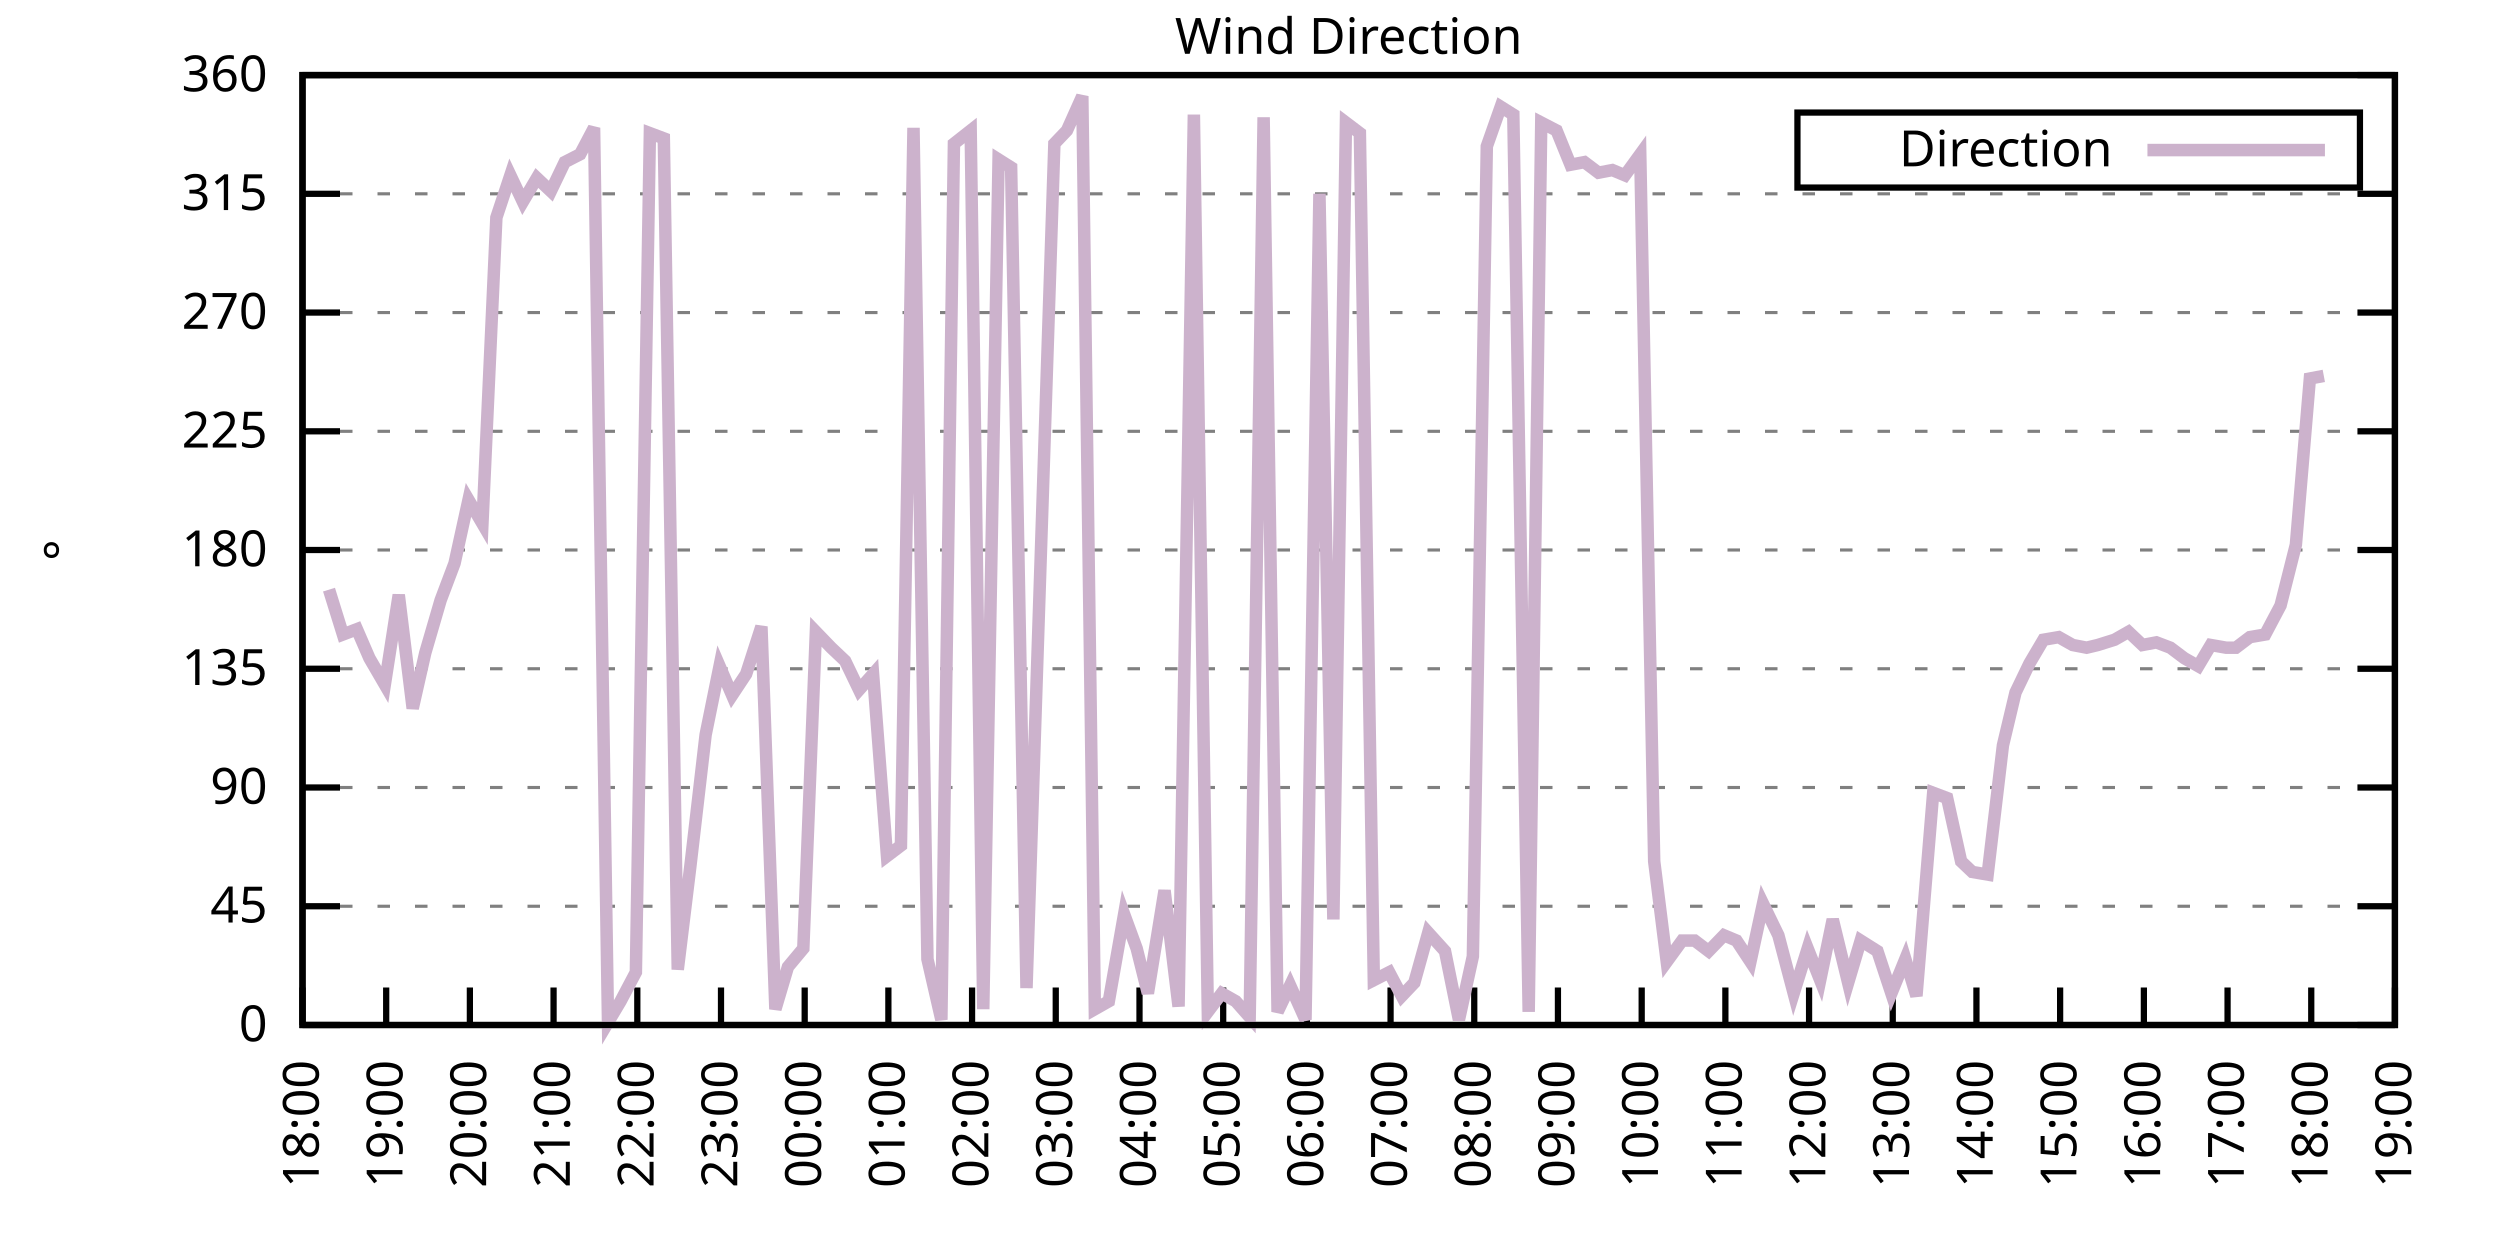
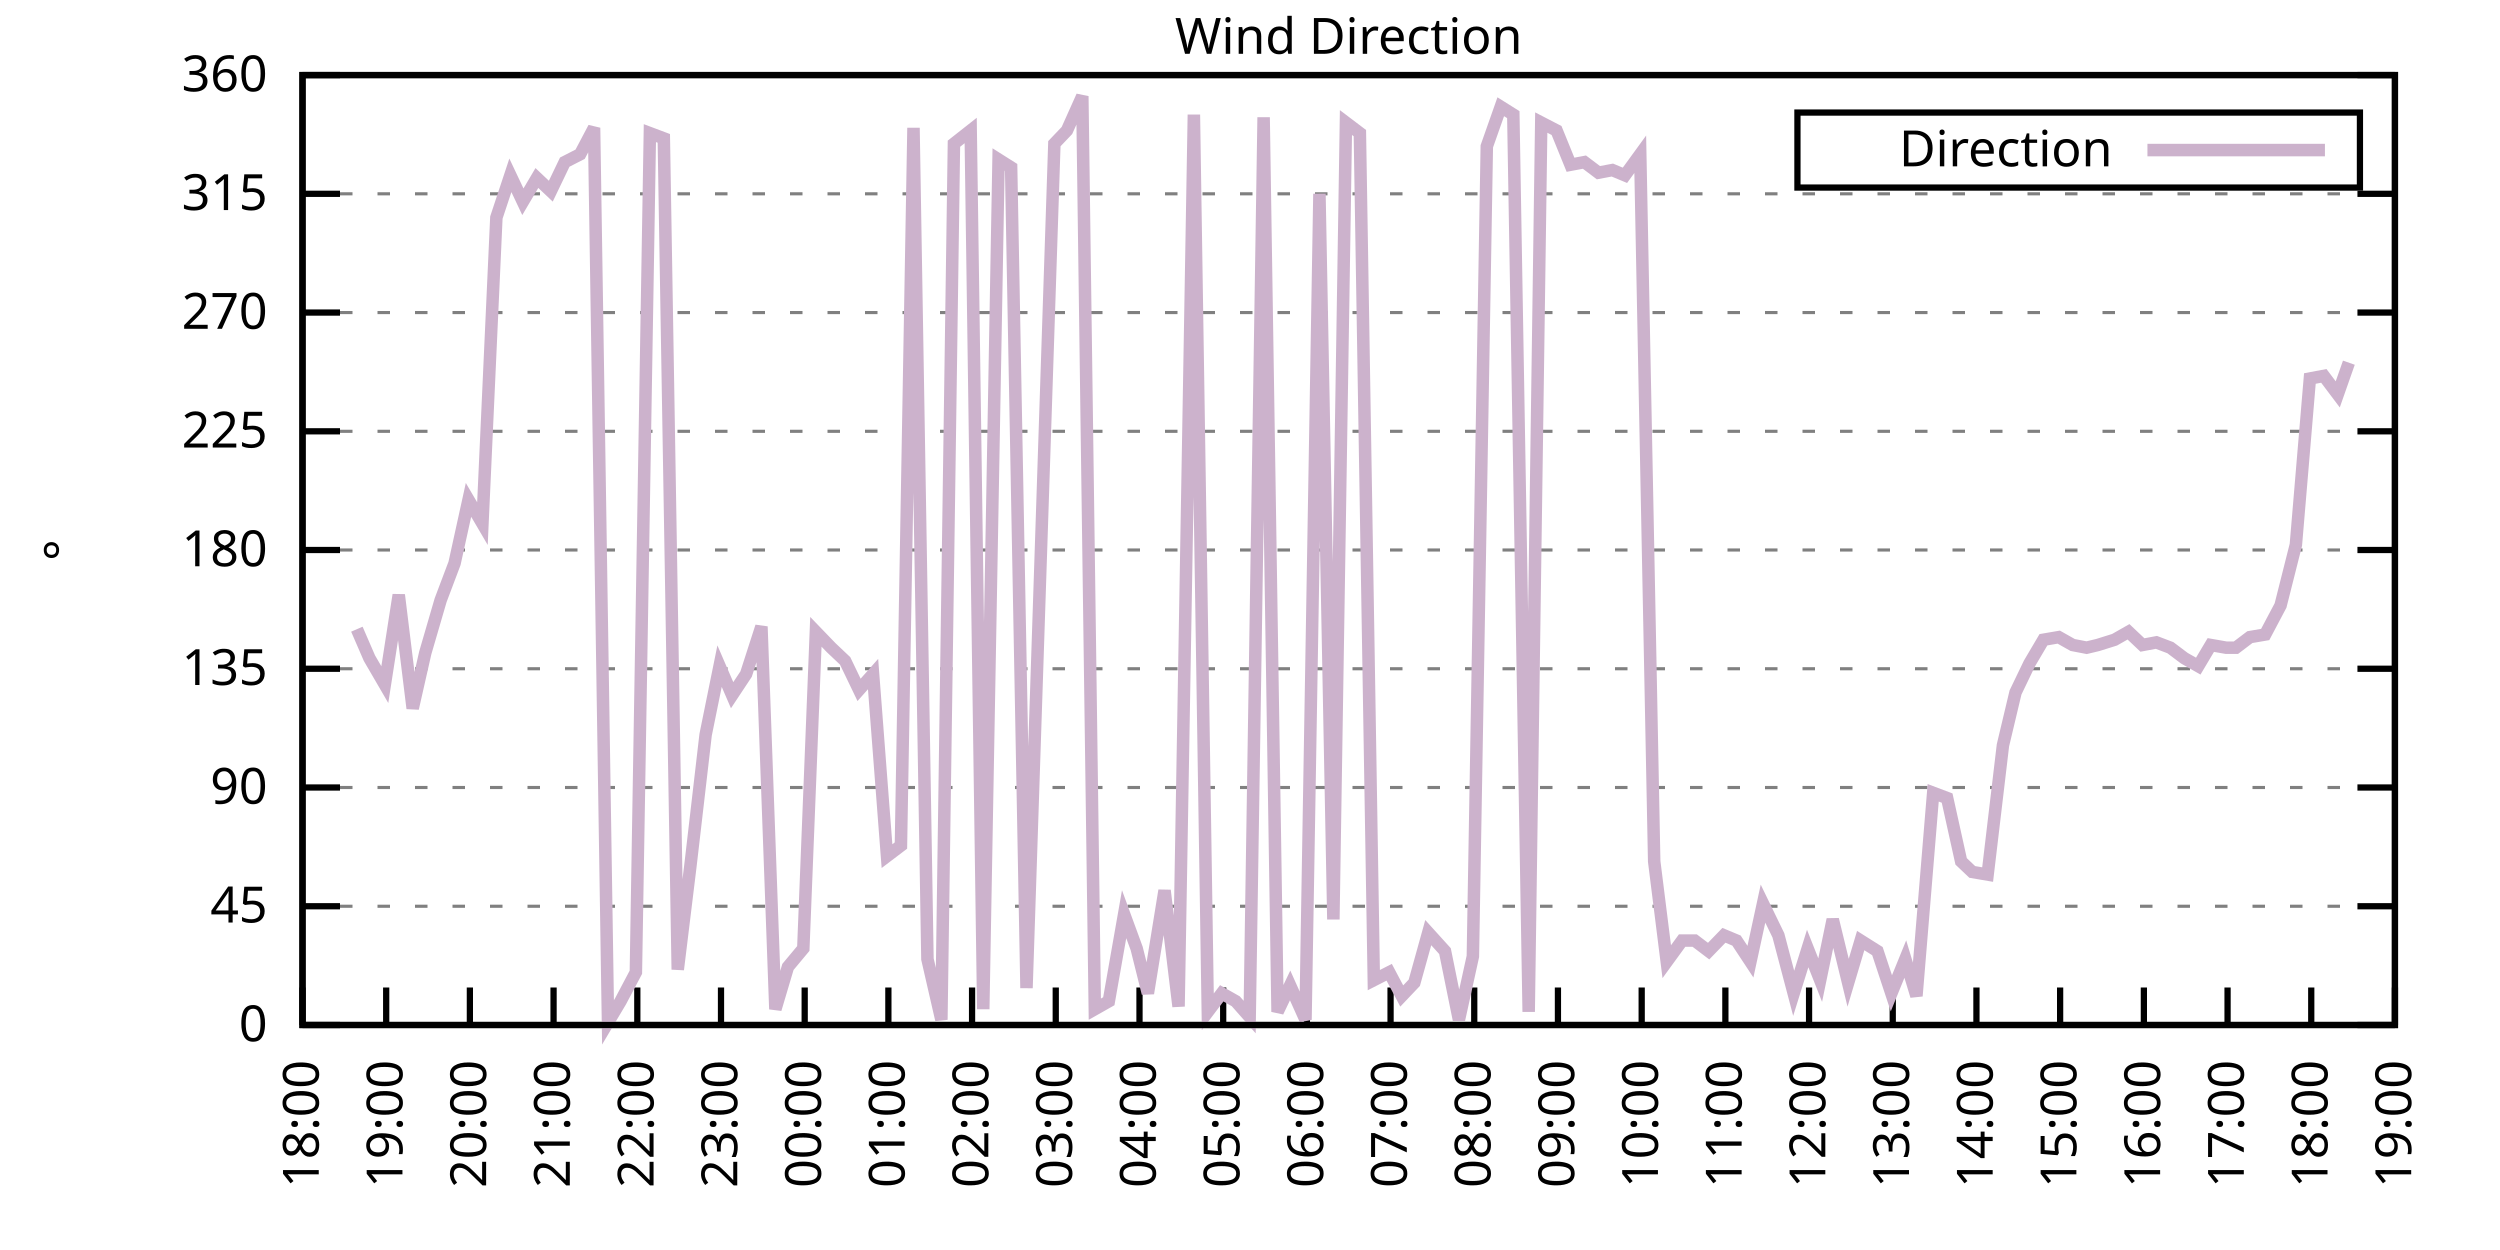
<svg xmlns="http://www.w3.org/2000/svg" xmlns:xlink="http://www.w3.org/1999/xlink" width="400" height="200" viewBox="0 0 400 200">
  <g id="gnuplot_canvas">
    <rect x="0" y="0" width="400" height="200" fill="none" />
    <defs>
      <circle id="gpDot" r="0.5" stroke-width="0.5" stroke="currentColor" />
      <path id="gpPt0" stroke-width="0.333" stroke="currentColor" d="M-1,0 h2 M0,-1 v2" />
      <path id="gpPt1" stroke-width="0.333" stroke="currentColor" d="M-1,-1 L1,1 M1,-1 L-1,1" />
      <path id="gpPt2" stroke-width="0.333" stroke="currentColor" d="M-1,0 L1,0 M0,-1 L0,1 M-1,-1 L1,1 M-1,1 L1,-1" />
      <rect id="gpPt3" stroke-width="0.333" stroke="currentColor" x="-1" y="-1" width="2" height="2" />
      <rect id="gpPt4" stroke-width="0.333" stroke="currentColor" fill="currentColor" x="-1" y="-1" width="2" height="2" />
      <circle id="gpPt5" stroke-width="0.333" stroke="currentColor" cx="0" cy="0" r="1" />
      <use xlink:href="#gpPt5" id="gpPt6" fill="currentColor" stroke="none" />
      <path id="gpPt7" stroke-width="0.333" stroke="currentColor" d="M0,-1.33 L-1.33,0.67 L1.33,0.67 z" />
      <use xlink:href="#gpPt7" id="gpPt8" fill="currentColor" stroke="none" />
      <use xlink:href="#gpPt7" id="gpPt9" stroke="currentColor" transform="rotate(180)" />
      <use xlink:href="#gpPt9" id="gpPt10" fill="currentColor" stroke="none" />
      <use xlink:href="#gpPt3" id="gpPt11" stroke="currentColor" transform="rotate(45)" />
      <use xlink:href="#gpPt11" id="gpPt12" fill="currentColor" stroke="none" />
      <path id="gpPt13" stroke-width="0.333" stroke="currentColor" d="M0,1.330 L1.265,0.411 L0.782,-1.067 L-0.782,-1.076 L-1.265,0.411 z" />
      <use xlink:href="#gpPt13" id="gpPt14" fill="currentColor" stroke="none" />
      <filter id="textbox" filterUnits="objectBoundingBox" x="0" y="0" height="1" width="1">
        <feFlood flood-color="white" flood-opacity="1" result="bgnd" />
        <feComposite in="SourceGraphic" in2="bgnd" operator="atop" />
      </filter>
      <filter id="greybox" filterUnits="objectBoundingBox" x="0" y="0" height="1" width="1">
        <feFlood flood-color="lightgrey" flood-opacity="1" result="grey" />
        <feComposite in="SourceGraphic" in2="grey" operator="atop" />
      </filter>
    </defs>
    <g fill="none" color="white" stroke="currentColor" stroke-width="1.00" stroke-linecap="butt" stroke-linejoin="miter">
</g>
    <g fill="none" color="black" stroke="currentColor" stroke-width="1.00" stroke-linecap="butt" stroke-linejoin="miter">
      <g stroke="none" shape-rendering="crispEdges">
        <polygon fill="rgb(255, 255, 255)" points="48.40,164.00 383.18,164.00 383.18,12.02 48.40,12.02 " />
      </g>
    </g>
    <g fill="none" color="black" stroke="currentColor" stroke-width="1.00" stroke-linecap="butt" stroke-linejoin="miter">
</g>
    <g fill="none" color="black" stroke="black" stroke-width="0.50" stroke-linecap="butt" stroke-linejoin="miter">
</g>
    <g fill="none" color="gray" stroke="currentColor" stroke-width="0.50" stroke-linecap="butt" stroke-linejoin="miter">
      <path stroke="gray" stroke-dasharray="2,4" class="gridline" d="M48.40,164.00 L383.19,164.00  " />
    </g>
    <g fill="none" color="gray" stroke="gray" stroke-width="1.00" stroke-linecap="butt" stroke-linejoin="miter">
</g>
    <g fill="none" color="black" stroke="currentColor" stroke-width="1.00" stroke-linecap="butt" stroke-linejoin="miter">
      <path stroke="black" d="M48.40,164.00 L54.40,164.00 M383.19,164.00 L377.19,164.00  " />
      <g transform="translate(42.80,166.60)" stroke="none" fill="black" font-family="Sans" font-size="8.00" text-anchor="end">
        <text>
          <tspan font-family="Sans"> 0</tspan>
        </text>
      </g>
    </g>
    <g fill="none" color="black" stroke="currentColor" stroke-width="1.00" stroke-linecap="butt" stroke-linejoin="miter">
</g>
    <g fill="none" color="black" stroke="black" stroke-width="0.50" stroke-linecap="butt" stroke-linejoin="miter">
</g>
    <g fill="none" color="gray" stroke="currentColor" stroke-width="0.50" stroke-linecap="butt" stroke-linejoin="miter">
      <path stroke="gray" stroke-dasharray="2,4" class="gridline" d="M48.40,145.00 L383.19,145.00  " />
    </g>
    <g fill="none" color="gray" stroke="gray" stroke-width="1.00" stroke-linecap="butt" stroke-linejoin="miter">
</g>
    <g fill="none" color="black" stroke="currentColor" stroke-width="1.00" stroke-linecap="butt" stroke-linejoin="miter">
      <path stroke="black" d="M48.40,145.00 L54.40,145.00 M383.19,145.00 L377.19,145.00  " />
      <g transform="translate(42.80,147.60)" stroke="none" fill="black" font-family="Sans" font-size="8.00" text-anchor="end">
        <text>
          <tspan font-family="Sans"> 45</tspan>
        </text>
      </g>
    </g>
    <g fill="none" color="black" stroke="currentColor" stroke-width="1.00" stroke-linecap="butt" stroke-linejoin="miter">
</g>
    <g fill="none" color="black" stroke="black" stroke-width="0.50" stroke-linecap="butt" stroke-linejoin="miter">
</g>
    <g fill="none" color="gray" stroke="currentColor" stroke-width="0.50" stroke-linecap="butt" stroke-linejoin="miter">
      <path stroke="gray" stroke-dasharray="2,4" class="gridline" d="M48.40,126.00 L383.19,126.00  " />
    </g>
    <g fill="none" color="gray" stroke="gray" stroke-width="1.00" stroke-linecap="butt" stroke-linejoin="miter">
</g>
    <g fill="none" color="black" stroke="currentColor" stroke-width="1.00" stroke-linecap="butt" stroke-linejoin="miter">
      <path stroke="black" d="M48.40,126.00 L54.40,126.00 M383.19,126.00 L377.19,126.00  " />
      <g transform="translate(42.80,128.60)" stroke="none" fill="black" font-family="Sans" font-size="8.00" text-anchor="end">
        <text>
          <tspan font-family="Sans"> 90</tspan>
        </text>
      </g>
    </g>
    <g fill="none" color="black" stroke="currentColor" stroke-width="1.00" stroke-linecap="butt" stroke-linejoin="miter">
</g>
    <g fill="none" color="black" stroke="black" stroke-width="0.50" stroke-linecap="butt" stroke-linejoin="miter">
</g>
    <g fill="none" color="gray" stroke="currentColor" stroke-width="0.50" stroke-linecap="butt" stroke-linejoin="miter">
      <path stroke="gray" stroke-dasharray="2,4" class="gridline" d="M48.40,107.00 L383.19,107.00  " />
    </g>
    <g fill="none" color="gray" stroke="gray" stroke-width="1.00" stroke-linecap="butt" stroke-linejoin="miter">
</g>
    <g fill="none" color="black" stroke="currentColor" stroke-width="1.00" stroke-linecap="butt" stroke-linejoin="miter">
      <path stroke="black" d="M48.40,107.00 L54.40,107.00 M383.19,107.00 L377.19,107.00  " />
      <g transform="translate(42.80,109.60)" stroke="none" fill="black" font-family="Sans" font-size="8.00" text-anchor="end">
        <text>
          <tspan font-family="Sans"> 135</tspan>
        </text>
      </g>
    </g>
    <g fill="none" color="black" stroke="currentColor" stroke-width="1.00" stroke-linecap="butt" stroke-linejoin="miter">
</g>
    <g fill="none" color="black" stroke="black" stroke-width="0.50" stroke-linecap="butt" stroke-linejoin="miter">
</g>
    <g fill="none" color="gray" stroke="currentColor" stroke-width="0.50" stroke-linecap="butt" stroke-linejoin="miter">
      <path stroke="gray" stroke-dasharray="2,4" class="gridline" d="M48.40,88.00 L383.19,88.00  " />
    </g>
    <g fill="none" color="gray" stroke="gray" stroke-width="1.00" stroke-linecap="butt" stroke-linejoin="miter">
</g>
    <g fill="none" color="black" stroke="currentColor" stroke-width="1.00" stroke-linecap="butt" stroke-linejoin="miter">
      <path stroke="black" d="M48.40,88.00 L54.40,88.00 M383.19,88.00 L377.19,88.00  " />
      <g transform="translate(42.80,90.60)" stroke="none" fill="black" font-family="Sans" font-size="8.00" text-anchor="end">
        <text>
          <tspan font-family="Sans"> 180</tspan>
        </text>
      </g>
    </g>
    <g fill="none" color="black" stroke="currentColor" stroke-width="1.00" stroke-linecap="butt" stroke-linejoin="miter">
</g>
    <g fill="none" color="black" stroke="black" stroke-width="0.50" stroke-linecap="butt" stroke-linejoin="miter">
</g>
    <g fill="none" color="gray" stroke="currentColor" stroke-width="0.50" stroke-linecap="butt" stroke-linejoin="miter">
      <path stroke="gray" stroke-dasharray="2,4" class="gridline" d="M48.40,69.01 L383.19,69.01  " />
    </g>
    <g fill="none" color="gray" stroke="gray" stroke-width="1.00" stroke-linecap="butt" stroke-linejoin="miter">
</g>
    <g fill="none" color="black" stroke="currentColor" stroke-width="1.00" stroke-linecap="butt" stroke-linejoin="miter">
      <path stroke="black" d="M48.40,69.01 L54.40,69.01 M383.19,69.01 L377.19,69.01  " />
      <g transform="translate(42.80,71.61)" stroke="none" fill="black" font-family="Sans" font-size="8.00" text-anchor="end">
        <text>
          <tspan font-family="Sans"> 225</tspan>
        </text>
      </g>
    </g>
    <g fill="none" color="black" stroke="currentColor" stroke-width="1.00" stroke-linecap="butt" stroke-linejoin="miter">
</g>
    <g fill="none" color="black" stroke="black" stroke-width="0.50" stroke-linecap="butt" stroke-linejoin="miter">
</g>
    <g fill="none" color="gray" stroke="currentColor" stroke-width="0.50" stroke-linecap="butt" stroke-linejoin="miter">
      <path stroke="gray" stroke-dasharray="2,4" class="gridline" d="M48.40,50.01 L383.19,50.01  " />
    </g>
    <g fill="none" color="gray" stroke="gray" stroke-width="1.00" stroke-linecap="butt" stroke-linejoin="miter">
</g>
    <g fill="none" color="black" stroke="currentColor" stroke-width="1.00" stroke-linecap="butt" stroke-linejoin="miter">
      <path stroke="black" d="M48.40,50.01 L54.40,50.01 M383.19,50.01 L377.19,50.01  " />
      <g transform="translate(42.80,52.61)" stroke="none" fill="black" font-family="Sans" font-size="8.00" text-anchor="end">
        <text>
          <tspan font-family="Sans"> 270</tspan>
        </text>
      </g>
    </g>
    <g fill="none" color="black" stroke="currentColor" stroke-width="1.00" stroke-linecap="butt" stroke-linejoin="miter">
</g>
    <g fill="none" color="black" stroke="black" stroke-width="0.50" stroke-linecap="butt" stroke-linejoin="miter">
</g>
    <g fill="none" color="gray" stroke="currentColor" stroke-width="0.50" stroke-linecap="butt" stroke-linejoin="miter">
      <path stroke="gray" stroke-dasharray="2,4" class="gridline" d="M48.40,31.01 L383.19,31.01  " />
    </g>
    <g fill="none" color="gray" stroke="gray" stroke-width="1.00" stroke-linecap="butt" stroke-linejoin="miter">
</g>
    <g fill="none" color="black" stroke="currentColor" stroke-width="1.00" stroke-linecap="butt" stroke-linejoin="miter">
      <path stroke="black" d="M48.40,31.01 L54.40,31.01 M383.19,31.01 L377.19,31.01  " />
      <g transform="translate(42.80,33.61)" stroke="none" fill="black" font-family="Sans" font-size="8.00" text-anchor="end">
        <text>
          <tspan font-family="Sans"> 315</tspan>
        </text>
      </g>
    </g>
    <g fill="none" color="black" stroke="currentColor" stroke-width="1.00" stroke-linecap="butt" stroke-linejoin="miter">
</g>
    <g fill="none" color="black" stroke="black" stroke-width="0.50" stroke-linecap="butt" stroke-linejoin="miter">
</g>
    <g fill="none" color="gray" stroke="currentColor" stroke-width="0.50" stroke-linecap="butt" stroke-linejoin="miter">
      <path stroke="gray" stroke-dasharray="2,4" class="gridline" d="M48.40,12.01 L383.19,12.01  " />
    </g>
    <g fill="none" color="gray" stroke="gray" stroke-width="1.00" stroke-linecap="butt" stroke-linejoin="miter">
</g>
    <g fill="none" color="black" stroke="currentColor" stroke-width="1.00" stroke-linecap="butt" stroke-linejoin="miter">
      <path stroke="black" d="M48.40,12.01 L54.40,12.01 M383.19,12.01 L377.19,12.01  " />
      <g transform="translate(42.80,14.61)" stroke="none" fill="black" font-family="Sans" font-size="8.00" text-anchor="end">
        <text>
          <tspan font-family="Sans"> 360</tspan>
        </text>
      </g>
    </g>
    <g fill="none" color="black" stroke="currentColor" stroke-width="1.00" stroke-linecap="butt" stroke-linejoin="miter">
      <path stroke="black" d="M48.40,164.00 L48.40,158.00  " />
      <g transform="translate(51.00,169.60) rotate(270.00)" stroke="none" fill="black" font-family="Sans" font-size="8.00" text-anchor="end">
        <text>
          <tspan font-family="Sans">18:00</tspan>
        </text>
      </g>
    </g>
    <g fill="none" color="black" stroke="currentColor" stroke-width="1.00" stroke-linecap="butt" stroke-linejoin="miter">
      <path stroke="black" d="M61.79,164.00 L61.79,158.00  " />
      <g transform="translate(64.39,169.60) rotate(270.00)" stroke="none" fill="black" font-family="Sans" font-size="8.00" text-anchor="end">
        <text>
          <tspan font-family="Sans">19:00</tspan>
        </text>
      </g>
    </g>
    <g fill="none" color="black" stroke="currentColor" stroke-width="1.00" stroke-linecap="butt" stroke-linejoin="miter">
      <path stroke="black" d="M75.18,164.00 L75.18,158.00  " />
      <g transform="translate(77.78,169.60) rotate(270.00)" stroke="none" fill="black" font-family="Sans" font-size="8.00" text-anchor="end">
        <text>
          <tspan font-family="Sans">20:00</tspan>
        </text>
      </g>
    </g>
    <g fill="none" color="black" stroke="currentColor" stroke-width="1.00" stroke-linecap="butt" stroke-linejoin="miter">
      <path stroke="black" d="M88.57,164.00 L88.57,158.00  " />
      <g transform="translate(91.17,169.60) rotate(270.00)" stroke="none" fill="black" font-family="Sans" font-size="8.00" text-anchor="end">
        <text>
          <tspan font-family="Sans">21:00</tspan>
        </text>
      </g>
    </g>
    <g fill="none" color="black" stroke="currentColor" stroke-width="1.00" stroke-linecap="butt" stroke-linejoin="miter">
      <path stroke="black" d="M101.97,164.00 L101.97,158.00  " />
      <g transform="translate(104.57,169.60) rotate(270.00)" stroke="none" fill="black" font-family="Sans" font-size="8.00" text-anchor="end">
        <text>
          <tspan font-family="Sans">22:00</tspan>
        </text>
      </g>
    </g>
    <g fill="none" color="black" stroke="currentColor" stroke-width="1.00" stroke-linecap="butt" stroke-linejoin="miter">
      <path stroke="black" d="M115.36,164.00 L115.36,158.00  " />
      <g transform="translate(117.96,169.60) rotate(270.00)" stroke="none" fill="black" font-family="Sans" font-size="8.00" text-anchor="end">
        <text>
          <tspan font-family="Sans">23:00</tspan>
        </text>
      </g>
    </g>
    <g fill="none" color="black" stroke="currentColor" stroke-width="1.00" stroke-linecap="butt" stroke-linejoin="miter">
      <path stroke="black" d="M128.75,164.00 L128.75,158.00  " />
      <g transform="translate(131.35,169.60) rotate(270.00)" stroke="none" fill="black" font-family="Sans" font-size="8.00" text-anchor="end">
        <text>
          <tspan font-family="Sans">00:00</tspan>
        </text>
      </g>
    </g>
    <g fill="none" color="black" stroke="currentColor" stroke-width="1.00" stroke-linecap="butt" stroke-linejoin="miter">
      <path stroke="black" d="M142.14,164.00 L142.14,158.00  " />
      <g transform="translate(144.74,169.60) rotate(270.00)" stroke="none" fill="black" font-family="Sans" font-size="8.00" text-anchor="end">
        <text>
          <tspan font-family="Sans">01:00</tspan>
        </text>
      </g>
    </g>
    <g fill="none" color="black" stroke="currentColor" stroke-width="1.00" stroke-linecap="butt" stroke-linejoin="miter">
      <path stroke="black" d="M155.53,164.00 L155.53,158.00  " />
      <g transform="translate(158.13,169.60) rotate(270.00)" stroke="none" fill="black" font-family="Sans" font-size="8.00" text-anchor="end">
        <text>
          <tspan font-family="Sans">02:00</tspan>
        </text>
      </g>
    </g>
    <g fill="none" color="black" stroke="currentColor" stroke-width="1.00" stroke-linecap="butt" stroke-linejoin="miter">
      <path stroke="black" d="M168.92,164.00 L168.92,158.00  " />
      <g transform="translate(171.52,169.60) rotate(270.00)" stroke="none" fill="black" font-family="Sans" font-size="8.00" text-anchor="end">
        <text>
          <tspan font-family="Sans">03:00</tspan>
        </text>
      </g>
    </g>
    <g fill="none" color="black" stroke="currentColor" stroke-width="1.00" stroke-linecap="butt" stroke-linejoin="miter">
      <path stroke="black" d="M182.32,164.00 L182.32,158.00  " />
      <g transform="translate(184.92,169.60) rotate(270.00)" stroke="none" fill="black" font-family="Sans" font-size="8.00" text-anchor="end">
        <text>
          <tspan font-family="Sans">04:00</tspan>
        </text>
      </g>
    </g>
    <g fill="none" color="black" stroke="currentColor" stroke-width="1.00" stroke-linecap="butt" stroke-linejoin="miter">
      <path stroke="black" d="M195.71,164.00 L195.71,158.00  " />
      <g transform="translate(198.31,169.60) rotate(270.00)" stroke="none" fill="black" font-family="Sans" font-size="8.00" text-anchor="end">
        <text>
          <tspan font-family="Sans">05:00</tspan>
        </text>
      </g>
    </g>
    <g fill="none" color="black" stroke="currentColor" stroke-width="1.00" stroke-linecap="butt" stroke-linejoin="miter">
      <path stroke="black" d="M209.10,164.00 L209.10,158.00  " />
      <g transform="translate(211.70,169.60) rotate(270.00)" stroke="none" fill="black" font-family="Sans" font-size="8.00" text-anchor="end">
        <text>
          <tspan font-family="Sans">06:00</tspan>
        </text>
      </g>
    </g>
    <g fill="none" color="black" stroke="currentColor" stroke-width="1.00" stroke-linecap="butt" stroke-linejoin="miter">
      <path stroke="black" d="M222.49,164.00 L222.49,158.00  " />
      <g transform="translate(225.09,169.60) rotate(270.00)" stroke="none" fill="black" font-family="Sans" font-size="8.00" text-anchor="end">
        <text>
          <tspan font-family="Sans">07:00</tspan>
        </text>
      </g>
    </g>
    <g fill="none" color="black" stroke="currentColor" stroke-width="1.00" stroke-linecap="butt" stroke-linejoin="miter">
      <path stroke="black" d="M235.88,164.00 L235.88,158.00  " />
      <g transform="translate(238.48,169.60) rotate(270.00)" stroke="none" fill="black" font-family="Sans" font-size="8.00" text-anchor="end">
        <text>
          <tspan font-family="Sans">08:00</tspan>
        </text>
      </g>
    </g>
    <g fill="none" color="black" stroke="currentColor" stroke-width="1.00" stroke-linecap="butt" stroke-linejoin="miter">
      <path stroke="black" d="M249.27,164.00 L249.27,158.00  " />
      <g transform="translate(251.87,169.60) rotate(270.00)" stroke="none" fill="black" font-family="Sans" font-size="8.00" text-anchor="end">
        <text>
          <tspan font-family="Sans">09:00</tspan>
        </text>
      </g>
    </g>
    <g fill="none" color="black" stroke="currentColor" stroke-width="1.00" stroke-linecap="butt" stroke-linejoin="miter">
      <path stroke="black" d="M262.67,164.00 L262.67,158.00  " />
      <g transform="translate(265.27,169.60) rotate(270.00)" stroke="none" fill="black" font-family="Sans" font-size="8.00" text-anchor="end">
        <text>
          <tspan font-family="Sans">10:00</tspan>
        </text>
      </g>
    </g>
    <g fill="none" color="black" stroke="currentColor" stroke-width="1.00" stroke-linecap="butt" stroke-linejoin="miter">
      <path stroke="black" d="M276.06,164.00 L276.06,158.00  " />
      <g transform="translate(278.66,169.60) rotate(270.00)" stroke="none" fill="black" font-family="Sans" font-size="8.00" text-anchor="end">
        <text>
          <tspan font-family="Sans">11:00</tspan>
        </text>
      </g>
    </g>
    <g fill="none" color="black" stroke="currentColor" stroke-width="1.00" stroke-linecap="butt" stroke-linejoin="miter">
      <path stroke="black" d="M289.45,164.00 L289.45,158.00  " />
      <g transform="translate(292.05,169.60) rotate(270.00)" stroke="none" fill="black" font-family="Sans" font-size="8.00" text-anchor="end">
        <text>
          <tspan font-family="Sans">12:00</tspan>
        </text>
      </g>
    </g>
    <g fill="none" color="black" stroke="currentColor" stroke-width="1.00" stroke-linecap="butt" stroke-linejoin="miter">
      <path stroke="black" d="M302.84,164.00 L302.84,158.00  " />
      <g transform="translate(305.44,169.60) rotate(270.00)" stroke="none" fill="black" font-family="Sans" font-size="8.00" text-anchor="end">
        <text>
          <tspan font-family="Sans">13:00</tspan>
        </text>
      </g>
    </g>
    <g fill="none" color="black" stroke="currentColor" stroke-width="1.00" stroke-linecap="butt" stroke-linejoin="miter">
      <path stroke="black" d="M316.23,164.00 L316.23,158.00  " />
      <g transform="translate(318.83,169.60) rotate(270.00)" stroke="none" fill="black" font-family="Sans" font-size="8.00" text-anchor="end">
        <text>
          <tspan font-family="Sans">14:00</tspan>
        </text>
      </g>
    </g>
    <g fill="none" color="black" stroke="currentColor" stroke-width="1.00" stroke-linecap="butt" stroke-linejoin="miter">
      <path stroke="black" d="M329.62,164.00 L329.62,158.00  " />
      <g transform="translate(332.22,169.60) rotate(270.00)" stroke="none" fill="black" font-family="Sans" font-size="8.00" text-anchor="end">
        <text>
          <tspan font-family="Sans">15:00</tspan>
        </text>
      </g>
    </g>
    <g fill="none" color="black" stroke="currentColor" stroke-width="1.00" stroke-linecap="butt" stroke-linejoin="miter">
      <path stroke="black" d="M343.02,164.00 L343.02,158.00  " />
      <g transform="translate(345.62,169.60) rotate(270.00)" stroke="none" fill="black" font-family="Sans" font-size="8.00" text-anchor="end">
        <text>
          <tspan font-family="Sans">16:00</tspan>
        </text>
      </g>
    </g>
    <g fill="none" color="black" stroke="currentColor" stroke-width="1.00" stroke-linecap="butt" stroke-linejoin="miter">
      <path stroke="black" d="M356.41,164.00 L356.41,158.00  " />
      <g transform="translate(359.01,169.60) rotate(270.00)" stroke="none" fill="black" font-family="Sans" font-size="8.00" text-anchor="end">
        <text>
          <tspan font-family="Sans">17:00</tspan>
        </text>
      </g>
    </g>
    <g fill="none" color="black" stroke="currentColor" stroke-width="1.00" stroke-linecap="butt" stroke-linejoin="miter">
      <path stroke="black" d="M369.80,164.00 L369.80,158.00  " />
      <g transform="translate(372.40,169.60) rotate(270.00)" stroke="none" fill="black" font-family="Sans" font-size="8.00" text-anchor="end">
        <text>
          <tspan font-family="Sans">18:00</tspan>
        </text>
      </g>
    </g>
    <g fill="none" color="black" stroke="currentColor" stroke-width="1.00" stroke-linecap="butt" stroke-linejoin="miter">
      <path stroke="black" d="M383.19,164.00 L383.19,158.00  " />
      <g transform="translate(385.79,169.60) rotate(270.00)" stroke="none" fill="black" font-family="Sans" font-size="8.00" text-anchor="end">
        <text>
          <tspan font-family="Sans">19:00</tspan>
        </text>
      </g>
    </g>
    <g fill="none" color="black" stroke="currentColor" stroke-width="1.00" stroke-linecap="butt" stroke-linejoin="miter">
</g>
    <g fill="none" color="black" stroke="currentColor" stroke-width="1.00" stroke-linecap="butt" stroke-linejoin="miter">
      <path stroke="black" d="M48.40,12.01 L48.40,164.00 L383.19,164.00 L383.19,12.01 L48.40,12.01 Z  " />
    </g>
    <g fill="none" color="black" stroke="currentColor" stroke-width="1.00" stroke-linecap="butt" stroke-linejoin="miter">
</g>
    <g fill="none" color="black" stroke="currentColor" stroke-width="1.00" stroke-linecap="butt" stroke-linejoin="miter">
      <path stroke="black" d="M287.59,30.01 L287.59,18.01 L377.59,18.01 L377.59,30.01 L287.59,30.01 Z  " />
    </g>
    <g id="Wind_direction_plot_1">
      <g fill="none" color="white" stroke="black" stroke-width="2.00" stroke-linecap="butt" stroke-linejoin="miter">
</g>
      <g fill="none" color="black" stroke="currentColor" stroke-width="2.00" stroke-linecap="butt" stroke-linejoin="miter">
        <g transform="translate(337.99,26.61)" stroke="none" fill="black" font-family="Sans" font-size="8.00" text-anchor="end">
          <text>
            <tspan font-family="Sans">Direction</tspan>
          </text>
        </g>
      </g>
      <g fill="none" color="black" stroke="currentColor" stroke-width="2.00" stroke-linecap="butt" stroke-linejoin="miter">
-         <path stroke="rgb(204, 178, 204)" d="M343.59,24.01 L371.99,24.01 M52.64,94.34 L54.87,101.52 L57.10,100.67 L59.11,105.31 L61.57,109.54 L63.80,95.18   L66.03,113.34 L68.04,104.47 L70.50,96.03 L72.73,90.12 L74.96,79.98 L77.19,83.78 L79.42,34.81 L81.66,28.05   L83.66,32.28 L85.90,28.48 L88.13,30.59 L90.36,25.94 L92.82,24.68 L95.05,20.45 L97.28,163.58 L99.29,160.20   L101.74,155.56 L103.98,21.30 L106.21,22.14 L108.44,155.13 L110.45,138.67 L112.90,117.56 L115.13,106.58 L117.14,111.23   L119.38,107.85 L121.83,100.25 L124.06,161.47 L126.07,154.71 L128.53,151.76 L130.54,101.09 L132.99,103.63 L135.22,105.74   L137.45,110.38 L139.69,107.85 L141.92,136.98 L144.15,135.29 L146.16,20.45 L148.39,153.45 L150.62,163.16 L152.63,22.99   L155.31,20.88 L157.32,161.47 L159.77,25.52 L161.78,26.79 L164.24,158.09 L168.70,22.99 L170.71,20.88 L173.17,15.39   L175.17,161.47 L177.41,160.20 L179.86,146.27 L181.87,151.76 L183.66,158.93 L186.33,142.47 L188.57,161.04 L191.02,18.34   L193.25,161.89 L195.48,158.93 L197.72,160.20 L199.95,162.73 L202.18,18.77 L204.41,161.89 L206.42,157.67 L208.88,163.16   L211.11,31.01 L213.34,147.11 L215.35,19.61 L217.58,21.30 L219.81,156.82 L222.27,155.56 L224.28,159.36 L226.29,157.24   L228.52,149.22 L231.20,152.18 L233.43,163.16 L235.66,153.02 L237.89,23.41 L240.12,17.08 L242.13,18.34 L244.59,161.89   L246.60,19.61 L249.05,20.88 L251.28,26.36 L253.51,25.94 L255.75,27.63 L257.98,27.21 L259.99,28.05 L262.44,24.68   L264.67,137.82 L266.68,153.87 L269.14,150.49 L271.15,150.49 L273.38,152.18 L275.83,149.65 L277.84,150.49 L280.07,153.87   L282.08,144.58 L284.54,149.65 L286.99,158.93 L289.23,151.76 L291.23,156.82 L293.24,147.11 L295.70,157.24 L297.71,150.49   L300.39,152.18 L302.62,158.93 L304.85,153.45 L306.63,159.36 L309.31,126.85 L311.54,127.69 L313.78,137.82 L315.56,139.51   L318.02,139.93 L320.47,119.25 L322.48,110.80 L324.71,106.16 L326.95,102.36 L329.40,101.94 L331.63,103.20 L333.86,103.63   L335.65,103.20 L338.33,102.36 L340.56,101.09 L342.79,103.20 L345.02,102.78 L347.26,103.63 L349.49,105.31 L351.72,106.58   L353.73,103.20 L356.18,103.63 L357.75,103.63 L359.98,101.94 L362.43,101.52 L364.89,96.87 L367.34,87.16 L369.58,60.56   L371.81,60.14  " />
+         <path stroke="rgb(204, 178, 204)" d="M343.59,24.01 L371.99,24.01 M57.10,100.67 L59.11,105.31 L61.57,109.54 L63.80,95.18 L66.03,113.34 L68.04,104.47   L70.50,96.03 L72.73,90.12 L74.96,79.98 L77.19,83.78 L79.42,34.81 L81.66,28.05 L83.66,32.28 L85.90,28.48   L88.13,30.59 L90.36,25.94 L92.82,24.68 L95.05,20.45 L97.28,163.58 L99.29,160.20 L101.74,155.56 L103.98,21.30   L106.21,22.14 L108.44,155.13 L110.45,138.67 L112.90,117.56 L115.13,106.58 L117.14,111.23 L119.38,107.85 L121.83,100.25   L124.06,161.47 L126.07,154.71 L128.53,151.76 L130.54,101.09 L132.99,103.63 L135.22,105.74 L137.45,110.38 L139.69,107.85   L141.92,136.98 L144.15,135.29 L146.16,20.45 L148.39,153.45 L150.62,163.16 L152.63,22.99 L155.31,20.88 L157.32,161.47   L159.77,25.52 L161.78,26.79 L164.24,158.09 L168.70,22.99 L170.71,20.88 L173.17,15.39 L175.17,161.47 L177.41,160.20   L179.86,146.27 L181.87,151.76 L183.66,158.93 L186.33,142.47 L188.57,161.04 L191.02,18.34 L193.25,161.89 L195.48,158.93   L197.72,160.20 L199.95,162.73 L202.18,18.77 L204.41,161.89 L206.42,157.67 L208.88,163.16 L211.11,31.01 L213.34,147.11   L215.35,19.61 L217.58,21.30 L219.81,156.82 L222.27,155.56 L224.28,159.36 L226.29,157.24 L228.52,149.22 L231.20,152.18   L233.43,163.16 L235.66,153.02 L237.89,23.41 L240.12,17.08 L242.13,18.34 L244.59,161.89 L246.60,19.61 L249.05,20.88   L251.28,26.36 L253.51,25.94 L255.75,27.63 L257.98,27.21 L259.99,28.05 L262.44,24.68 L264.67,137.82 L266.68,153.87   L269.14,150.49 L271.15,150.49 L273.38,152.18 L275.83,149.65 L277.84,150.49 L280.07,153.87 L282.08,144.58 L284.54,149.65   L286.99,158.93 L289.23,151.76 L291.23,156.82 L293.24,147.11 L295.70,157.24 L297.71,150.49 L300.39,152.18 L302.62,158.93   L304.85,153.45 L306.63,159.36 L309.31,126.85 L311.54,127.69 L313.78,137.82 L315.56,139.51 L318.02,139.93 L320.47,119.25   L322.48,110.80 L324.71,106.16 L326.95,102.36 L329.40,101.94 L331.63,103.20 L333.86,103.63 L335.65,103.20 L338.33,102.36   L340.56,101.09 L342.79,103.20 L345.02,102.78 L347.26,103.63 L349.49,105.31 L351.72,106.58 L353.73,103.20 L356.18,103.63   L357.75,103.63 L359.98,101.94 L362.43,101.52 L364.89,96.87 L367.34,87.16 L369.58,60.56 L371.81,60.14 L374.04,63.10   L375.82,58.03  " />
      </g>
    </g>
    <g fill="none" color="black" stroke="currentColor" stroke-width="2.00" stroke-linecap="butt" stroke-linejoin="miter">
</g>
    <g fill="none" color="black" stroke="black" stroke-width="1.00" stroke-linecap="butt" stroke-linejoin="miter">
</g>
    <g fill="none" color="black" stroke="currentColor" stroke-width="1.00" stroke-linecap="butt" stroke-linejoin="miter">
      <path stroke="black" d="M48.40,12.01 L48.40,164.00 L383.19,164.00 L383.19,12.01 L48.40,12.01 Z  " />
      <g transform="translate(12.80,88.01) rotate(270.00)" stroke="none" fill="black" font-family="Sans" font-size="8.00" text-anchor="middle">
        <text>
          <tspan font-family="Sans">°</tspan>
        </text>
      </g>
    </g>
    <g fill="none" color="black" stroke="currentColor" stroke-width="1.00" stroke-linecap="butt" stroke-linejoin="miter">
</g>
    <g fill="none" color="black" stroke="currentColor" stroke-width="1.00" stroke-linecap="butt" stroke-linejoin="miter">
      <g transform="translate(215.79,8.61)" stroke="none" fill="black" font-family="Sans" font-size="8.00" text-anchor="middle">
        <text>
          <tspan font-family="Sans">Wind Direction</tspan>
        </text>
      </g>
    </g>
    <g fill="none" color="black" stroke="currentColor" stroke-width="1.00" stroke-linecap="butt" stroke-linejoin="miter">
</g>
  </g>
</svg>
